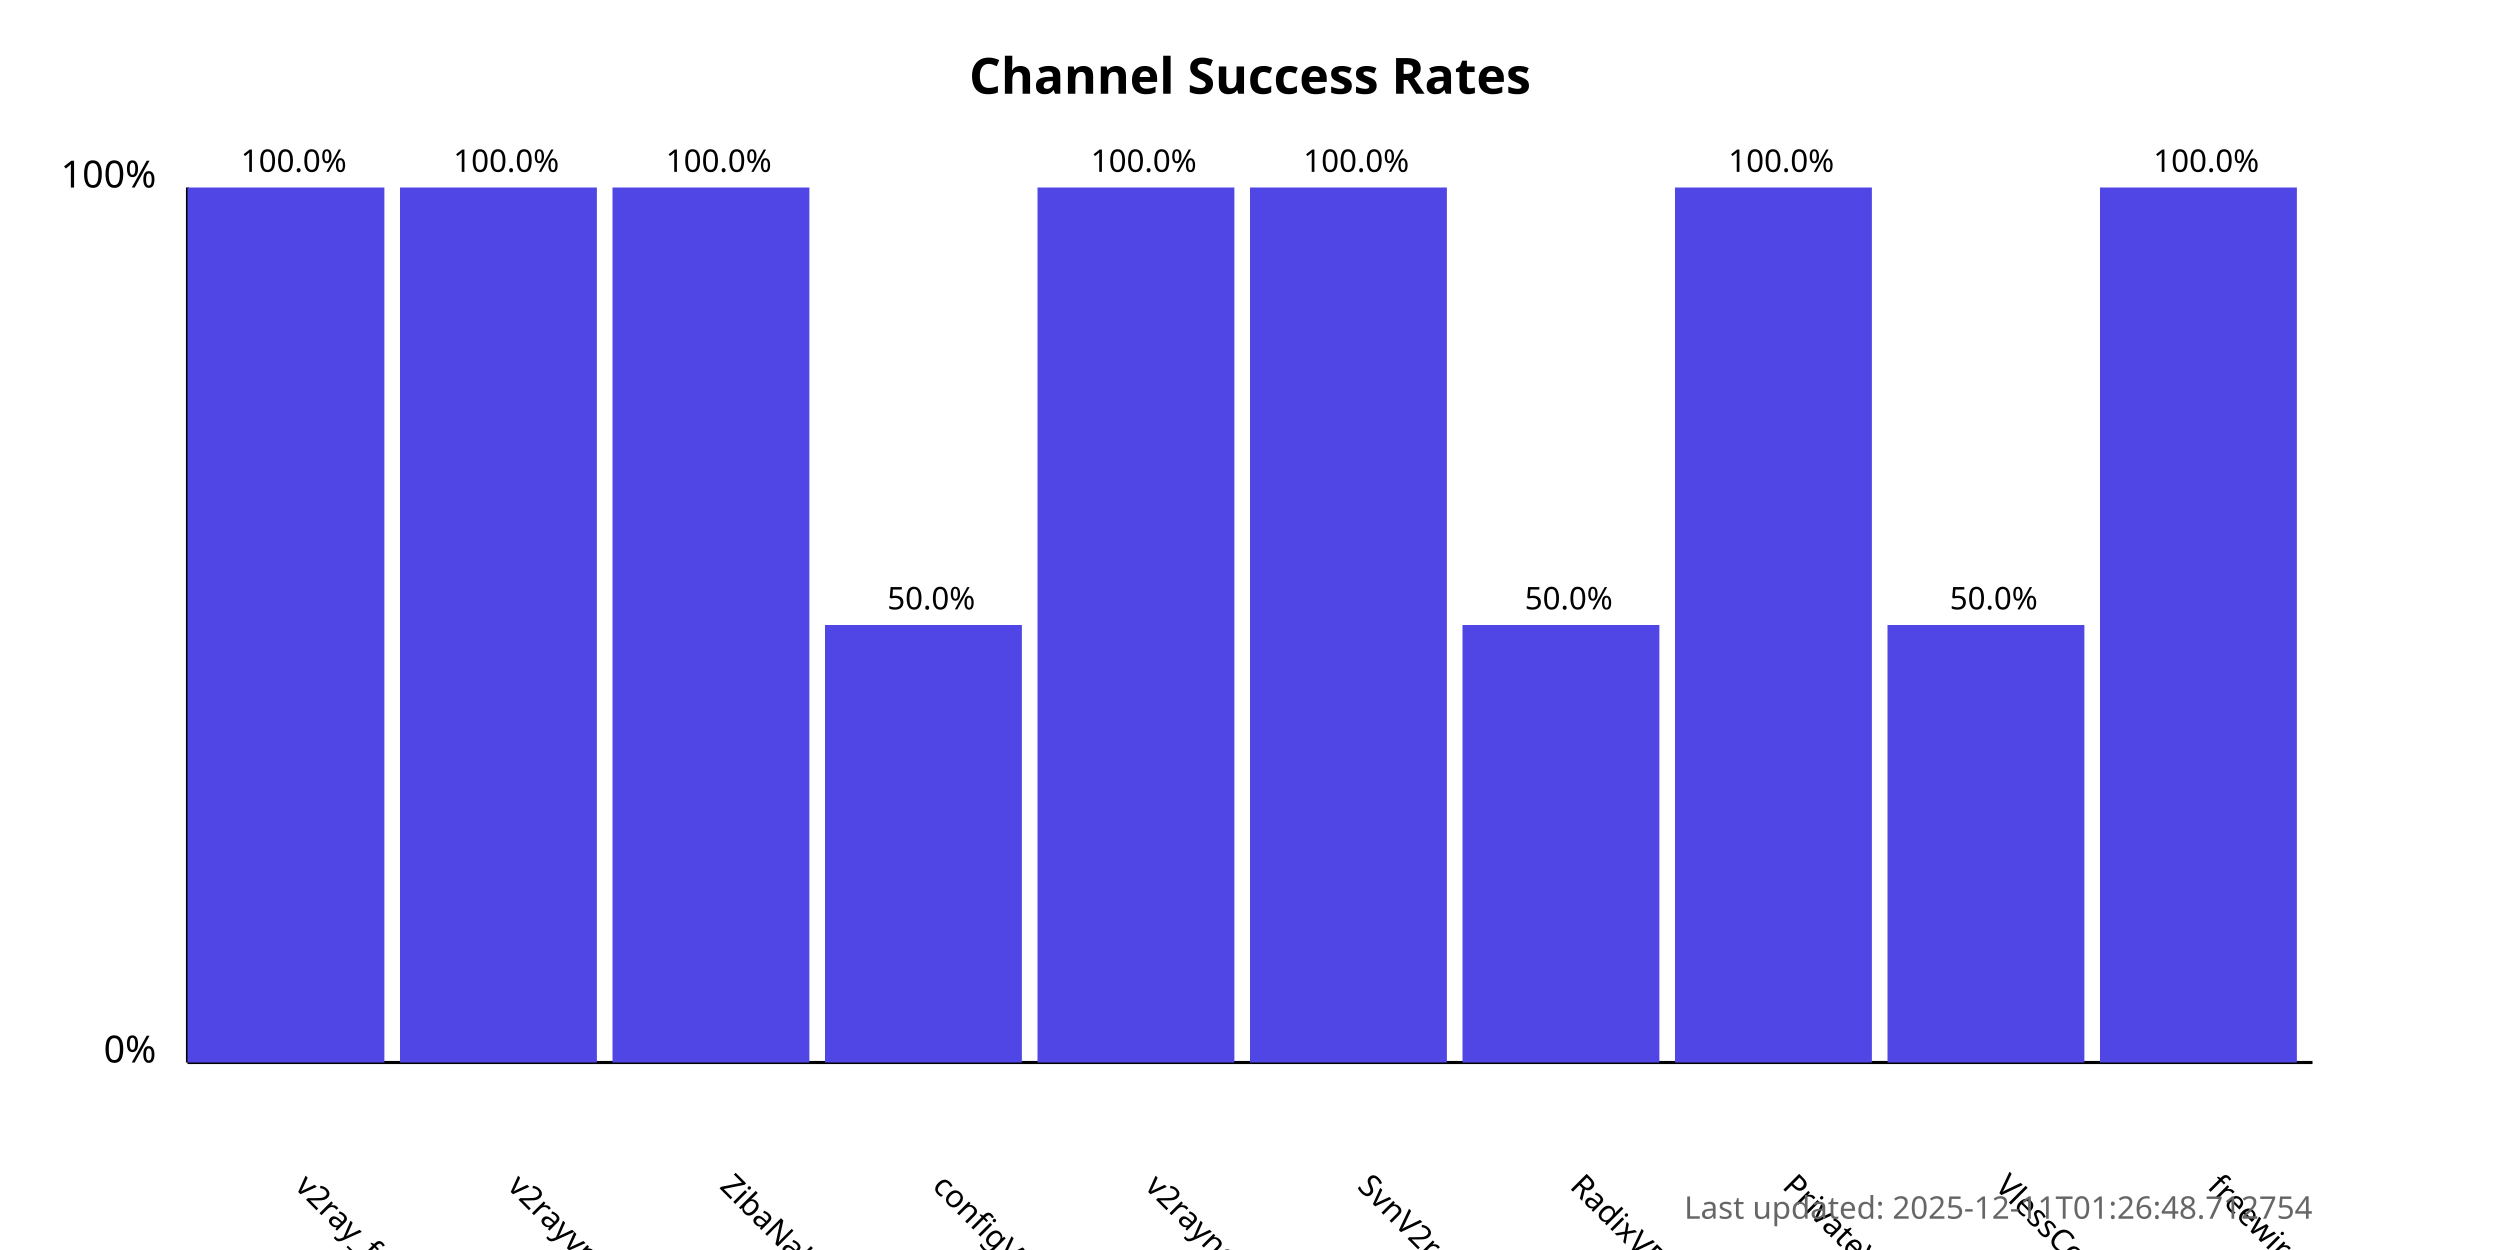
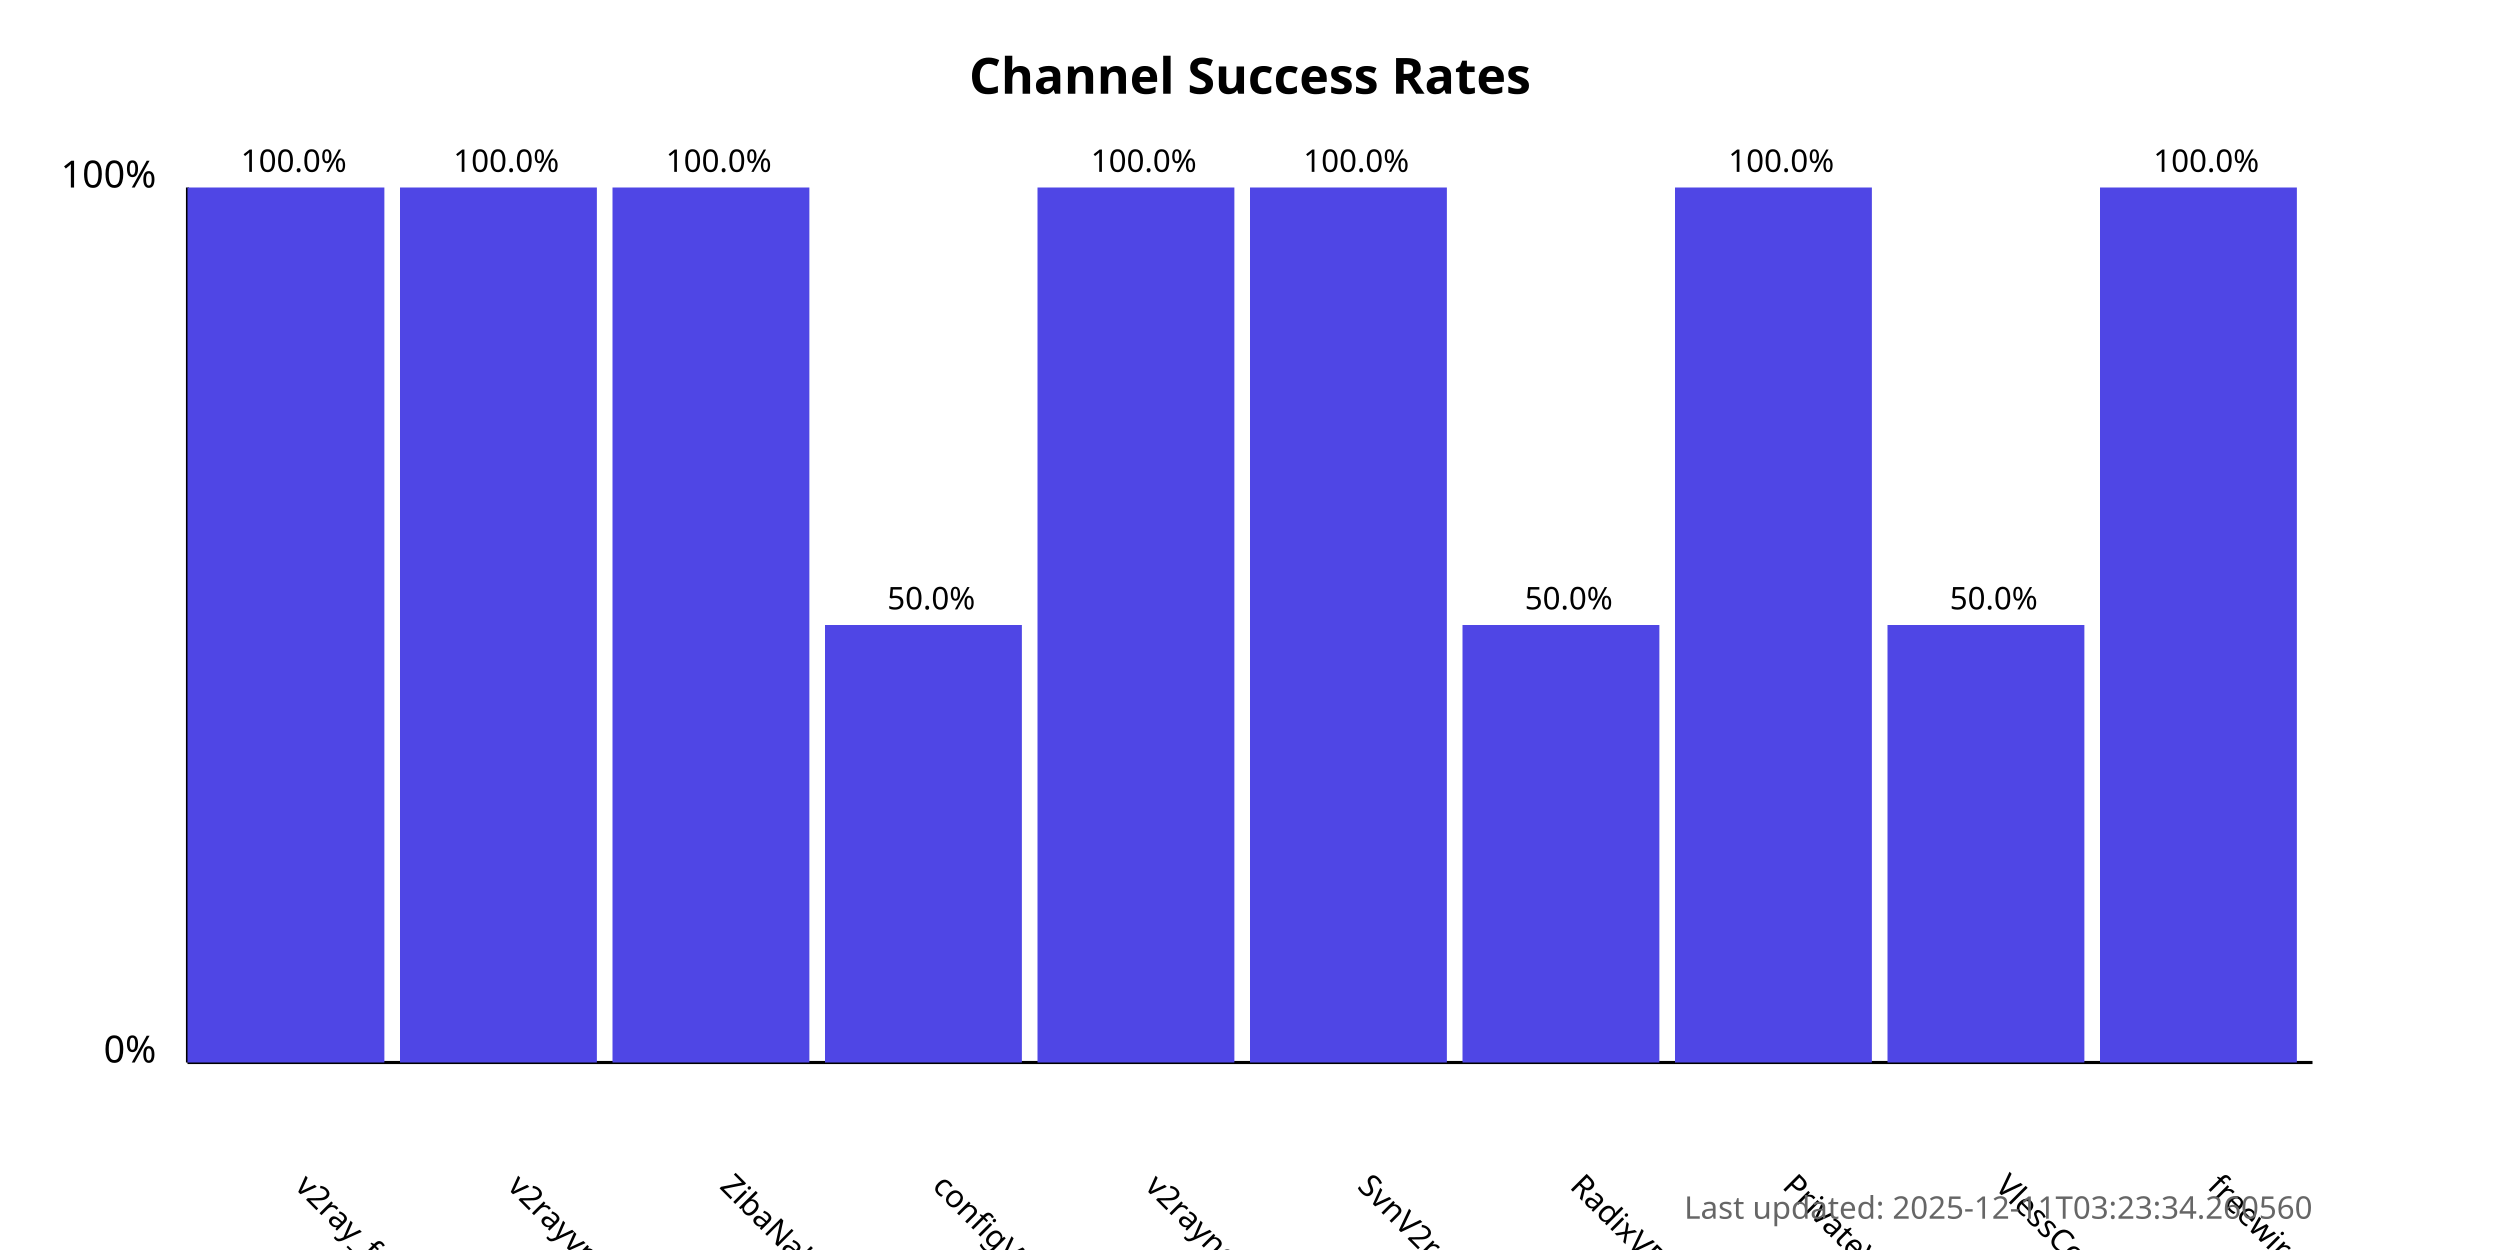
<svg xmlns="http://www.w3.org/2000/svg" width="800" height="400">
  <style>
            .chart-title { font: bold 16px sans-serif; }
            .axis-label { font: 12px sans-serif; }
            .tick-label { font: 10px sans-serif; }
            .bar { fill: #4f46e5; }
            .bar:hover { fill: #6366f1; }
            .timestamp { font: 10px sans-serif; fill: #666; }
        </style>
  <text x="400.0" y="30" text-anchor="middle" class="chart-title">
            Channel Success Rates
        </text>
  <line x1="60" y1="340" x2="60" y2="60" stroke="black" stroke-width="1" />
  <line x1="60" y1="340" x2="740" y2="340" stroke="black" stroke-width="1" />
  <text x="50" y="340" text-anchor="end" class="axis-label">0%</text>
  <text x="50" y="60" text-anchor="end" class="axis-label">100%</text>
  <g>
    <rect x="60" y="60.0" width="63.0" height="280.0" class="bar" />
    <text x="94.0" y="380" transform="rotate(45, 94.0, 380)" text-anchor="start" class="tick-label">
                v2ray_free_conf
            </text>
    <text x="94.0" y="55.0" text-anchor="middle" class="tick-label">
                100.0%
            </text>
  </g>
  <g>
    <rect x="128.0" y="60.0" width="63.0" height="280.0" class="bar" />
    <text x="162.0" y="380" transform="rotate(45, 162.0, 380)" text-anchor="start" class="tick-label">
                v2rayvpno
            </text>
    <text x="162.0" y="55.0" text-anchor="middle" class="tick-label">
                100.0%
            </text>
  </g>
  <g>
    <rect x="196.0" y="60.0" width="63.0" height="280.0" class="bar" />
    <text x="230.0" y="380" transform="rotate(45, 230.0, 380)" text-anchor="start" class="tick-label">
                ZibaNabz
            </text>
    <text x="230.0" y="55.0" text-anchor="middle" class="tick-label">
                100.0%
            </text>
  </g>
  <g>
    <rect x="264.0" y="200.0" width="63.0" height="140.0" class="bar" />
    <text x="298.0" y="380" transform="rotate(45, 298.0, 380)" text-anchor="start" class="tick-label">
                configV2rayForFree
            </text>
    <text x="298.0" y="195.0" text-anchor="middle" class="tick-label">
                50.0%
            </text>
  </g>
  <g>
    <rect x="332.0" y="60.0" width="63.0" height="280.0" class="bar" />
    <text x="366.0" y="380" transform="rotate(45, 366.0, 380)" text-anchor="start" class="tick-label">
                v2rayngvpn
            </text>
    <text x="366.0" y="55.0" text-anchor="middle" class="tick-label">
                100.0%
            </text>
  </g>
  <g>
    <rect x="400.0" y="60.0" width="63.0" height="280.0" class="bar" />
    <text x="434.0" y="380" transform="rotate(45, 434.0, 380)" text-anchor="start" class="tick-label">
                SvnV2ray
            </text>
    <text x="434.0" y="55.0" text-anchor="middle" class="tick-label">
                100.0%
            </text>
  </g>
  <g>
    <rect x="468.0" y="200.0" width="63.0" height="140.0" class="bar" />
    <text x="502.0" y="380" transform="rotate(45, 502.0, 380)" text-anchor="start" class="tick-label">
                RadixVPN
            </text>
    <text x="502.0" y="195.0" text-anchor="middle" class="tick-label">
                50.0%
            </text>
  </g>
  <g>
    <rect x="536.0" y="60.0" width="63.0" height="280.0" class="bar" />
    <text x="570.0" y="380" transform="rotate(45, 570.0, 380)" text-anchor="start" class="tick-label">
                PrivateVPNs
            </text>
    <text x="570.0" y="55.0" text-anchor="middle" class="tick-label">
                100.0%
            </text>
  </g>
  <g>
    <rect x="604.0" y="200.0" width="63.0" height="140.0" class="bar" />
    <text x="638.0" y="380" transform="rotate(45, 638.0, 380)" text-anchor="start" class="tick-label">
                VlessConfig
            </text>
    <text x="638.0" y="195.0" text-anchor="middle" class="tick-label">
                50.0%
            </text>
  </g>
  <g>
    <rect x="672.0" y="60.0" width="63.0" height="280.0" class="bar" />
    <text x="706.0" y="380" transform="rotate(45, 706.0, 380)" text-anchor="start" class="tick-label">
                freewireguard
            </text>
    <text x="706.0" y="55.0" text-anchor="middle" class="tick-label">
                100.0%
            </text>
  </g>
  <text x="740" y="390" text-anchor="end" class="timestamp">
-             Last updated: 2025-12-11T01:26:48.712754
+             Last updated: 2025-12-11T03:23:34.260560
        </text>
</svg>
